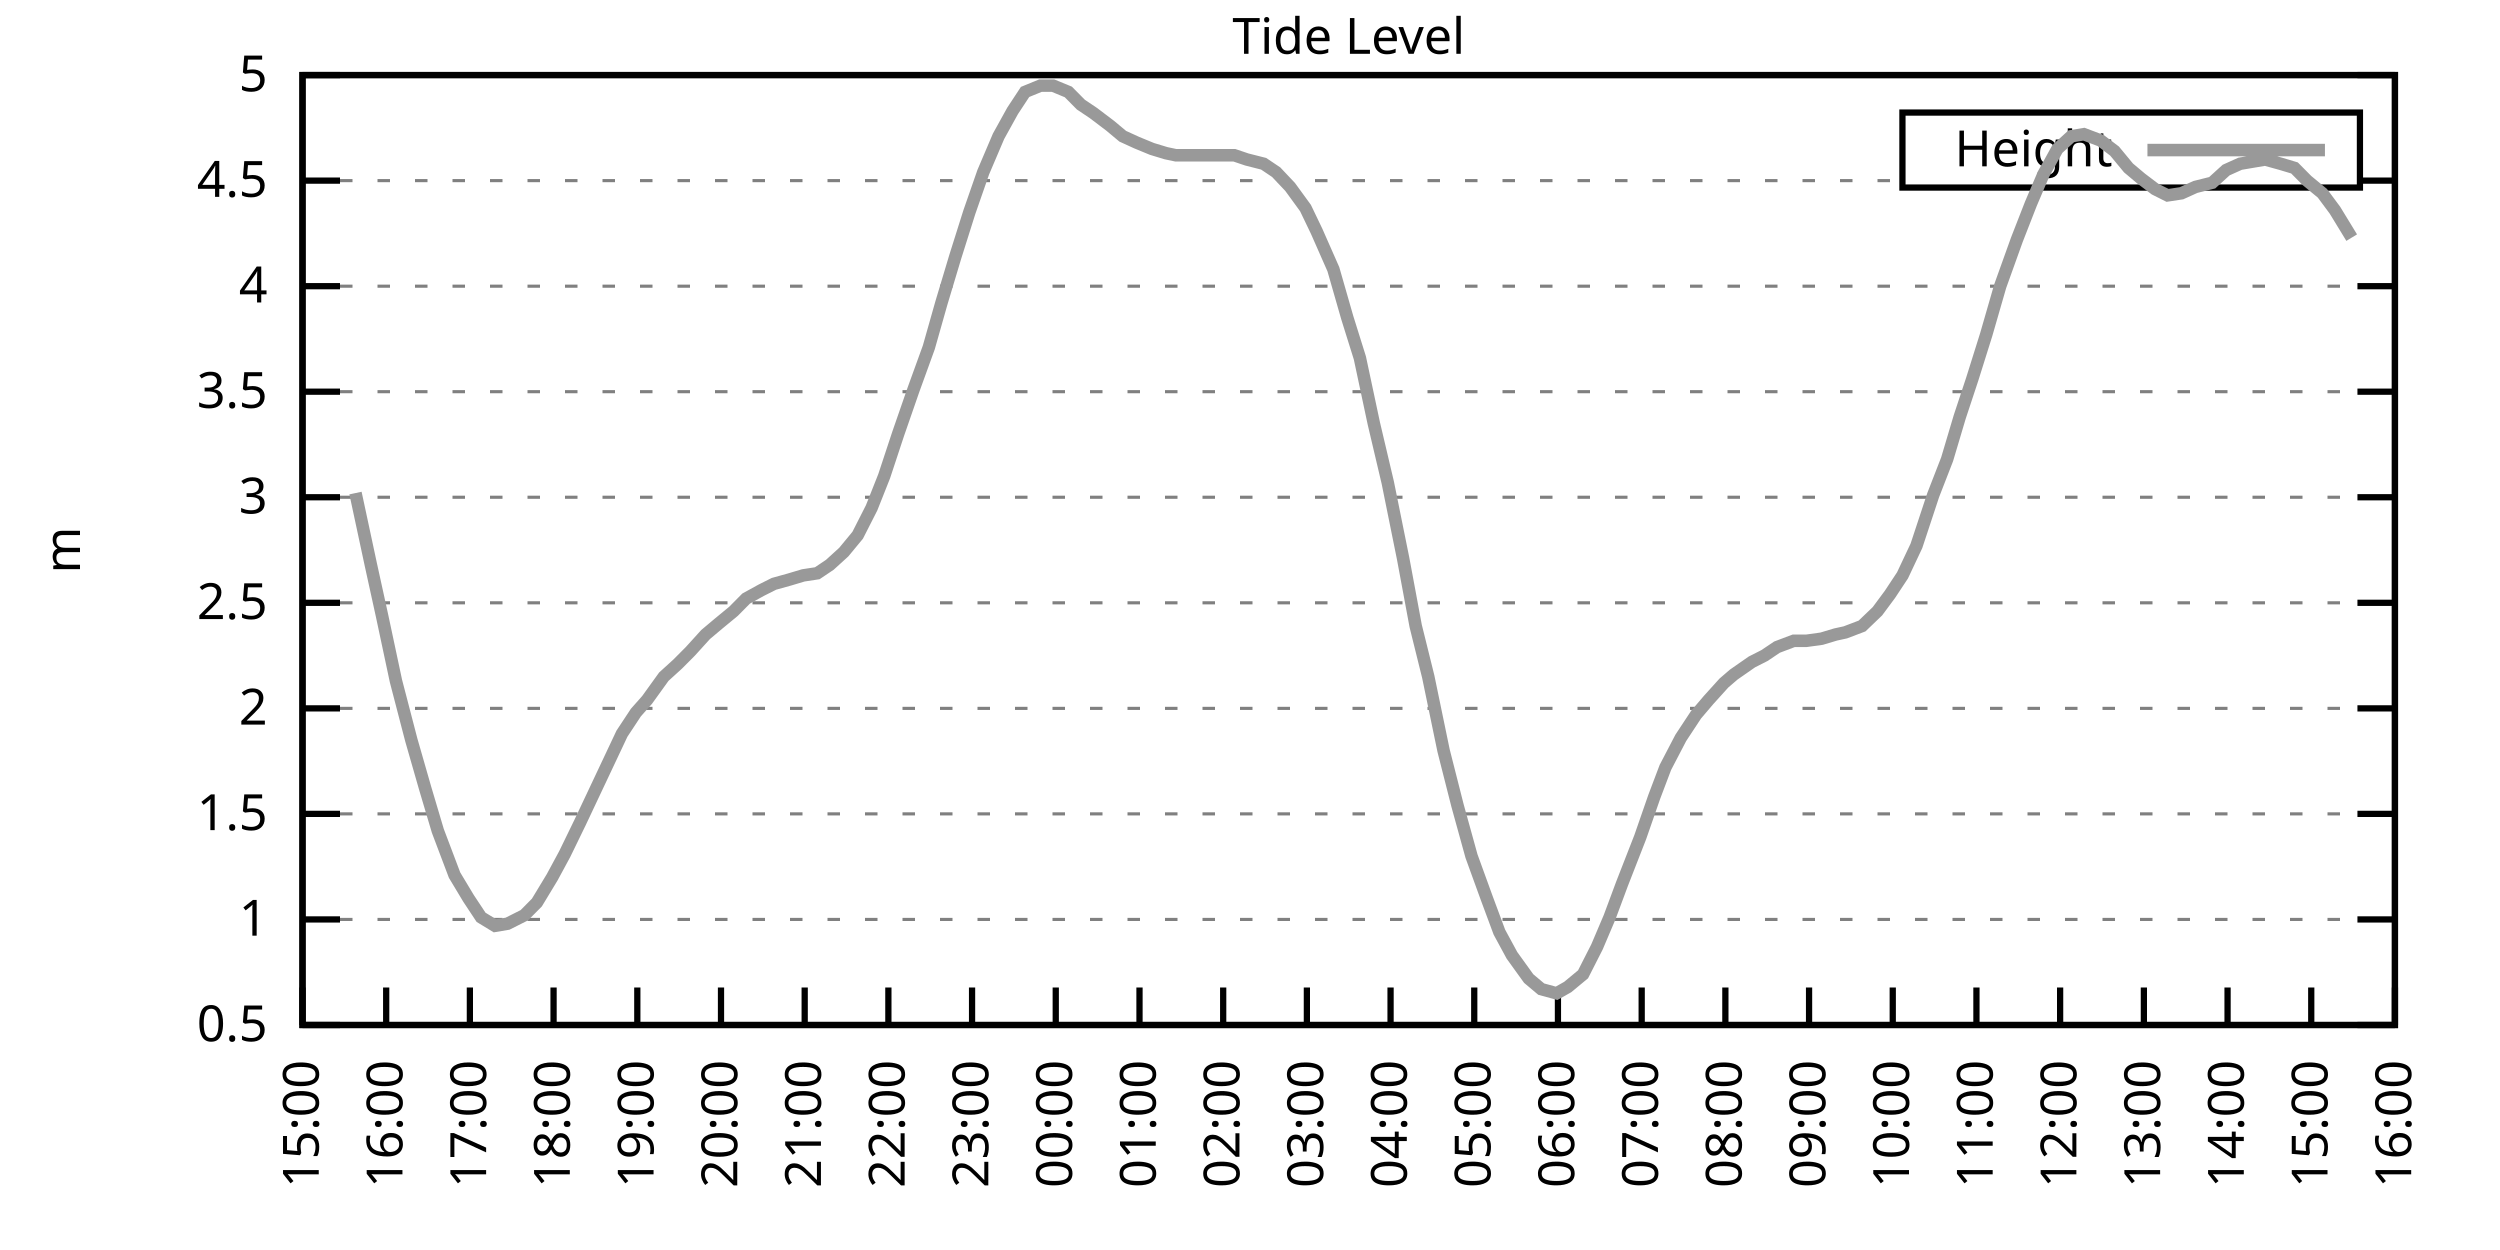
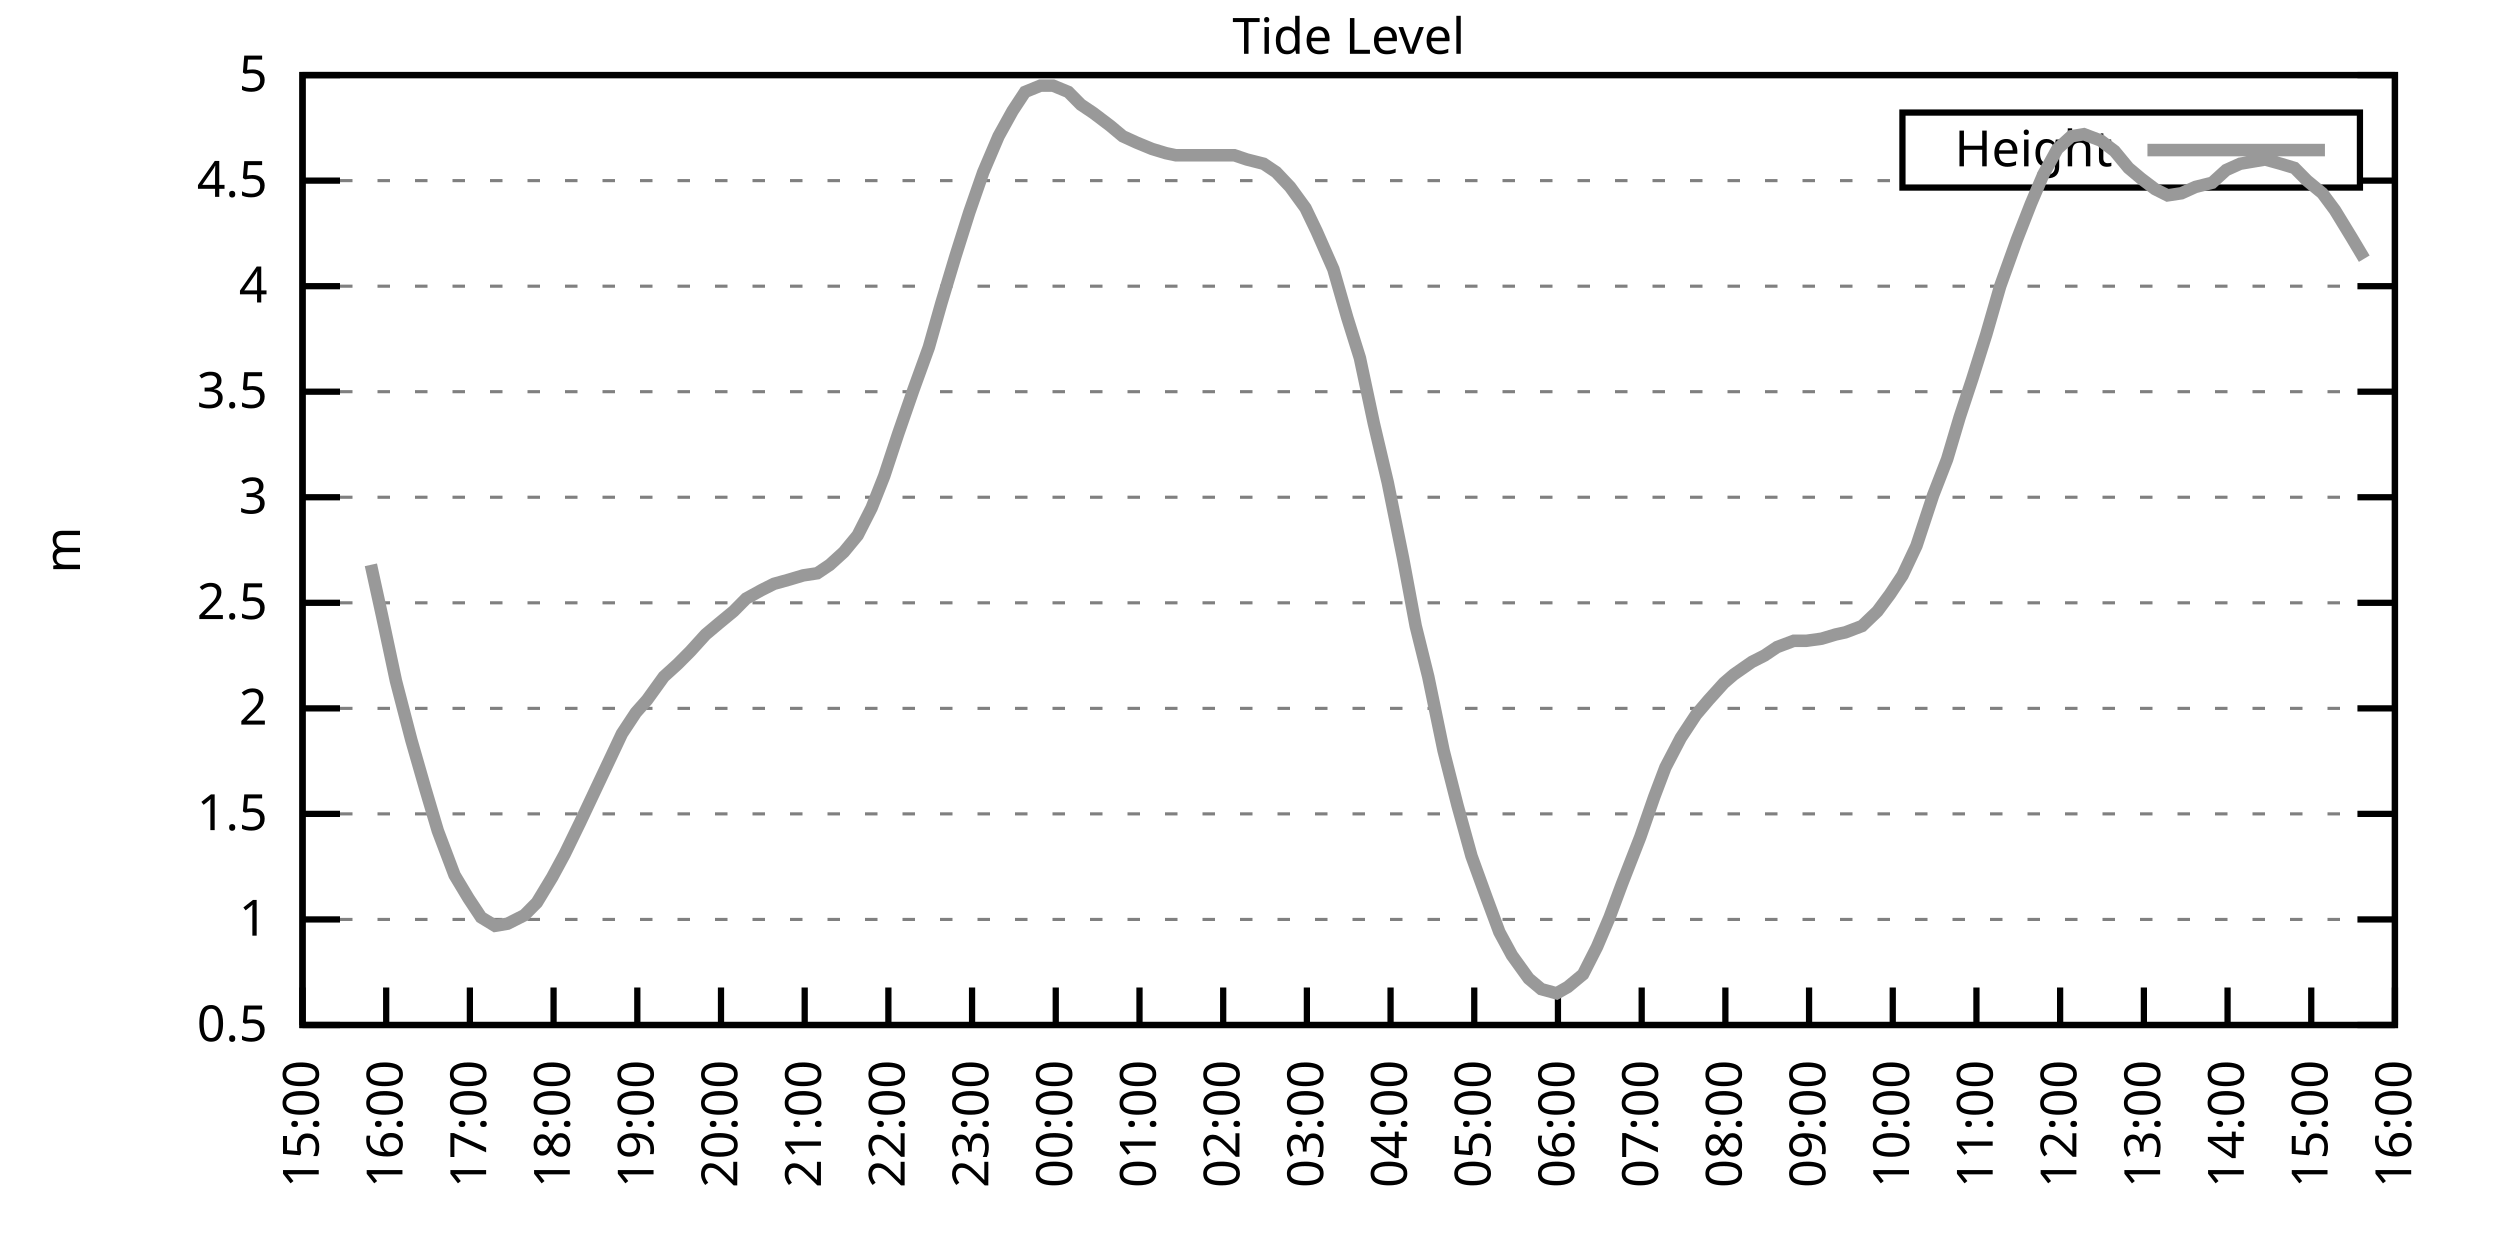
<svg xmlns="http://www.w3.org/2000/svg" xmlns:xlink="http://www.w3.org/1999/xlink" width="400" height="200" viewBox="0 0 400 200">
  <g id="gnuplot_canvas">
    <rect x="0" y="0" width="400" height="200" fill="none" />
    <defs>
      <circle id="gpDot" r="0.5" stroke-width="0.5" stroke="currentColor" />
      <path id="gpPt0" stroke-width="0.333" stroke="currentColor" d="M-1,0 h2 M0,-1 v2" />
      <path id="gpPt1" stroke-width="0.333" stroke="currentColor" d="M-1,-1 L1,1 M1,-1 L-1,1" />
      <path id="gpPt2" stroke-width="0.333" stroke="currentColor" d="M-1,0 L1,0 M0,-1 L0,1 M-1,-1 L1,1 M-1,1 L1,-1" />
      <rect id="gpPt3" stroke-width="0.333" stroke="currentColor" x="-1" y="-1" width="2" height="2" />
      <rect id="gpPt4" stroke-width="0.333" stroke="currentColor" fill="currentColor" x="-1" y="-1" width="2" height="2" />
      <circle id="gpPt5" stroke-width="0.333" stroke="currentColor" cx="0" cy="0" r="1" />
      <use xlink:href="#gpPt5" id="gpPt6" fill="currentColor" stroke="none" />
      <path id="gpPt7" stroke-width="0.333" stroke="currentColor" d="M0,-1.33 L-1.33,0.67 L1.33,0.67 z" />
      <use xlink:href="#gpPt7" id="gpPt8" fill="currentColor" stroke="none" />
      <use xlink:href="#gpPt7" id="gpPt9" stroke="currentColor" transform="rotate(180)" />
      <use xlink:href="#gpPt9" id="gpPt10" fill="currentColor" stroke="none" />
      <use xlink:href="#gpPt3" id="gpPt11" stroke="currentColor" transform="rotate(45)" />
      <use xlink:href="#gpPt11" id="gpPt12" fill="currentColor" stroke="none" />
      <path id="gpPt13" stroke-width="0.333" stroke="currentColor" d="M0,1.330 L1.265,0.411 L0.782,-1.067 L-0.782,-1.076 L-1.265,0.411 z" />
      <use xlink:href="#gpPt13" id="gpPt14" fill="currentColor" stroke="none" />
      <filter id="textbox" filterUnits="objectBoundingBox" x="0" y="0" height="1" width="1">
        <feFlood flood-color="white" flood-opacity="1" result="bgnd" />
        <feComposite in="SourceGraphic" in2="bgnd" operator="atop" />
      </filter>
      <filter id="greybox" filterUnits="objectBoundingBox" x="0" y="0" height="1" width="1">
        <feFlood flood-color="lightgrey" flood-opacity="1" result="grey" />
        <feComposite in="SourceGraphic" in2="grey" operator="atop" />
      </filter>
    </defs>
    <g fill="none" color="white" stroke="currentColor" stroke-width="1.00" stroke-linecap="butt" stroke-linejoin="miter">
</g>
    <g fill="none" color="black" stroke="currentColor" stroke-width="1.00" stroke-linecap="butt" stroke-linejoin="miter">
      <g stroke="none" shape-rendering="crispEdges">
        <polygon fill="rgb(255, 255, 255)" points="48.40,164.00 383.18,164.00 383.18,12.02 48.40,12.02 " />
      </g>
    </g>
    <g fill="none" color="black" stroke="currentColor" stroke-width="1.00" stroke-linecap="butt" stroke-linejoin="miter">
</g>
    <g fill="none" color="black" stroke="black" stroke-width="0.50" stroke-linecap="butt" stroke-linejoin="miter">
</g>
    <g fill="none" color="gray" stroke="currentColor" stroke-width="0.50" stroke-linecap="butt" stroke-linejoin="miter">
      <path stroke="gray" stroke-dasharray="2,4" class="gridline" d="M48.40,164.00 L383.19,164.00  " />
    </g>
    <g fill="none" color="gray" stroke="gray" stroke-width="1.00" stroke-linecap="butt" stroke-linejoin="miter">
</g>
    <g fill="none" color="black" stroke="currentColor" stroke-width="1.00" stroke-linecap="butt" stroke-linejoin="miter">
      <path stroke="black" d="M48.40,164.00 L54.40,164.00 M383.19,164.00 L377.19,164.00  " />
      <g transform="translate(42.80,166.60)" stroke="none" fill="black" font-family="Sans" font-size="8.00" text-anchor="end">
        <text>
          <tspan font-family="Sans"> 0.5</tspan>
        </text>
      </g>
    </g>
    <g fill="none" color="black" stroke="currentColor" stroke-width="1.00" stroke-linecap="butt" stroke-linejoin="miter">
</g>
    <g fill="none" color="black" stroke="black" stroke-width="0.50" stroke-linecap="butt" stroke-linejoin="miter">
</g>
    <g fill="none" color="gray" stroke="currentColor" stroke-width="0.50" stroke-linecap="butt" stroke-linejoin="miter">
      <path stroke="gray" stroke-dasharray="2,4" class="gridline" d="M48.40,147.11 L383.19,147.11  " />
    </g>
    <g fill="none" color="gray" stroke="gray" stroke-width="1.00" stroke-linecap="butt" stroke-linejoin="miter">
</g>
    <g fill="none" color="black" stroke="currentColor" stroke-width="1.00" stroke-linecap="butt" stroke-linejoin="miter">
      <path stroke="black" d="M48.40,147.11 L54.40,147.11 M383.19,147.11 L377.19,147.11  " />
      <g transform="translate(42.80,149.71)" stroke="none" fill="black" font-family="Sans" font-size="8.00" text-anchor="end">
        <text>
          <tspan font-family="Sans"> 1</tspan>
        </text>
      </g>
    </g>
    <g fill="none" color="black" stroke="currentColor" stroke-width="1.00" stroke-linecap="butt" stroke-linejoin="miter">
</g>
    <g fill="none" color="black" stroke="black" stroke-width="0.50" stroke-linecap="butt" stroke-linejoin="miter">
</g>
    <g fill="none" color="gray" stroke="currentColor" stroke-width="0.50" stroke-linecap="butt" stroke-linejoin="miter">
      <path stroke="gray" stroke-dasharray="2,4" class="gridline" d="M48.40,130.22 L383.19,130.22  " />
    </g>
    <g fill="none" color="gray" stroke="gray" stroke-width="1.00" stroke-linecap="butt" stroke-linejoin="miter">
</g>
    <g fill="none" color="black" stroke="currentColor" stroke-width="1.00" stroke-linecap="butt" stroke-linejoin="miter">
      <path stroke="black" d="M48.40,130.22 L54.40,130.22 M383.19,130.22 L377.19,130.22  " />
      <g transform="translate(42.80,132.82)" stroke="none" fill="black" font-family="Sans" font-size="8.00" text-anchor="end">
        <text>
          <tspan font-family="Sans"> 1.5</tspan>
        </text>
      </g>
    </g>
    <g fill="none" color="black" stroke="currentColor" stroke-width="1.00" stroke-linecap="butt" stroke-linejoin="miter">
</g>
    <g fill="none" color="black" stroke="black" stroke-width="0.50" stroke-linecap="butt" stroke-linejoin="miter">
</g>
    <g fill="none" color="gray" stroke="currentColor" stroke-width="0.50" stroke-linecap="butt" stroke-linejoin="miter">
      <path stroke="gray" stroke-dasharray="2,4" class="gridline" d="M48.40,113.34 L383.19,113.34  " />
    </g>
    <g fill="none" color="gray" stroke="gray" stroke-width="1.00" stroke-linecap="butt" stroke-linejoin="miter">
</g>
    <g fill="none" color="black" stroke="currentColor" stroke-width="1.00" stroke-linecap="butt" stroke-linejoin="miter">
      <path stroke="black" d="M48.40,113.34 L54.40,113.34 M383.19,113.34 L377.19,113.34  " />
      <g transform="translate(42.80,115.94)" stroke="none" fill="black" font-family="Sans" font-size="8.00" text-anchor="end">
        <text>
          <tspan font-family="Sans"> 2</tspan>
        </text>
      </g>
    </g>
    <g fill="none" color="black" stroke="currentColor" stroke-width="1.00" stroke-linecap="butt" stroke-linejoin="miter">
</g>
    <g fill="none" color="black" stroke="black" stroke-width="0.50" stroke-linecap="butt" stroke-linejoin="miter">
</g>
    <g fill="none" color="gray" stroke="currentColor" stroke-width="0.50" stroke-linecap="butt" stroke-linejoin="miter">
      <path stroke="gray" stroke-dasharray="2,4" class="gridline" d="M48.40,96.45 L383.19,96.45  " />
    </g>
    <g fill="none" color="gray" stroke="gray" stroke-width="1.00" stroke-linecap="butt" stroke-linejoin="miter">
</g>
    <g fill="none" color="black" stroke="currentColor" stroke-width="1.00" stroke-linecap="butt" stroke-linejoin="miter">
      <path stroke="black" d="M48.40,96.45 L54.40,96.45 M383.19,96.45 L377.19,96.45  " />
      <g transform="translate(42.80,99.05)" stroke="none" fill="black" font-family="Sans" font-size="8.00" text-anchor="end">
        <text>
          <tspan font-family="Sans"> 2.5</tspan>
        </text>
      </g>
    </g>
    <g fill="none" color="black" stroke="currentColor" stroke-width="1.00" stroke-linecap="butt" stroke-linejoin="miter">
</g>
    <g fill="none" color="black" stroke="black" stroke-width="0.50" stroke-linecap="butt" stroke-linejoin="miter">
</g>
    <g fill="none" color="gray" stroke="currentColor" stroke-width="0.50" stroke-linecap="butt" stroke-linejoin="miter">
      <path stroke="gray" stroke-dasharray="2,4" class="gridline" d="M48.40,79.56 L383.19,79.56  " />
    </g>
    <g fill="none" color="gray" stroke="gray" stroke-width="1.00" stroke-linecap="butt" stroke-linejoin="miter">
</g>
    <g fill="none" color="black" stroke="currentColor" stroke-width="1.00" stroke-linecap="butt" stroke-linejoin="miter">
      <path stroke="black" d="M48.40,79.56 L54.40,79.56 M383.19,79.56 L377.19,79.56  " />
      <g transform="translate(42.80,82.16)" stroke="none" fill="black" font-family="Sans" font-size="8.00" text-anchor="end">
        <text>
          <tspan font-family="Sans"> 3</tspan>
        </text>
      </g>
    </g>
    <g fill="none" color="black" stroke="currentColor" stroke-width="1.00" stroke-linecap="butt" stroke-linejoin="miter">
</g>
    <g fill="none" color="black" stroke="black" stroke-width="0.50" stroke-linecap="butt" stroke-linejoin="miter">
</g>
    <g fill="none" color="gray" stroke="currentColor" stroke-width="0.50" stroke-linecap="butt" stroke-linejoin="miter">
      <path stroke="gray" stroke-dasharray="2,4" class="gridline" d="M48.40,62.67 L383.19,62.67  " />
    </g>
    <g fill="none" color="gray" stroke="gray" stroke-width="1.00" stroke-linecap="butt" stroke-linejoin="miter">
</g>
    <g fill="none" color="black" stroke="currentColor" stroke-width="1.00" stroke-linecap="butt" stroke-linejoin="miter">
      <path stroke="black" d="M48.40,62.67 L54.40,62.67 M383.19,62.67 L377.19,62.67  " />
      <g transform="translate(42.80,65.27)" stroke="none" fill="black" font-family="Sans" font-size="8.00" text-anchor="end">
        <text>
          <tspan font-family="Sans"> 3.5</tspan>
        </text>
      </g>
    </g>
    <g fill="none" color="black" stroke="currentColor" stroke-width="1.00" stroke-linecap="butt" stroke-linejoin="miter">
</g>
    <g fill="none" color="black" stroke="black" stroke-width="0.50" stroke-linecap="butt" stroke-linejoin="miter">
</g>
    <g fill="none" color="gray" stroke="currentColor" stroke-width="0.50" stroke-linecap="butt" stroke-linejoin="miter">
      <path stroke="gray" stroke-dasharray="2,4" class="gridline" d="M48.40,45.79 L383.19,45.79  " />
    </g>
    <g fill="none" color="gray" stroke="gray" stroke-width="1.00" stroke-linecap="butt" stroke-linejoin="miter">
</g>
    <g fill="none" color="black" stroke="currentColor" stroke-width="1.00" stroke-linecap="butt" stroke-linejoin="miter">
      <path stroke="black" d="M48.40,45.79 L54.40,45.79 M383.19,45.79 L377.19,45.79  " />
      <g transform="translate(42.80,48.39)" stroke="none" fill="black" font-family="Sans" font-size="8.00" text-anchor="end">
        <text>
          <tspan font-family="Sans"> 4</tspan>
        </text>
      </g>
    </g>
    <g fill="none" color="black" stroke="currentColor" stroke-width="1.00" stroke-linecap="butt" stroke-linejoin="miter">
</g>
    <g fill="none" color="black" stroke="black" stroke-width="0.50" stroke-linecap="butt" stroke-linejoin="miter">
</g>
    <g fill="none" color="gray" stroke="currentColor" stroke-width="0.50" stroke-linecap="butt" stroke-linejoin="miter">
      <path stroke="gray" stroke-dasharray="2,4" class="gridline" d="M48.40,28.90 L304.39,28.90 M377.59,28.90 L383.19,28.90  " />
    </g>
    <g fill="none" color="gray" stroke="gray" stroke-width="1.00" stroke-linecap="butt" stroke-linejoin="miter">
</g>
    <g fill="none" color="black" stroke="currentColor" stroke-width="1.00" stroke-linecap="butt" stroke-linejoin="miter">
      <path stroke="black" d="M48.40,28.90 L54.40,28.90 M383.19,28.90 L377.19,28.90  " />
      <g transform="translate(42.80,31.50)" stroke="none" fill="black" font-family="Sans" font-size="8.00" text-anchor="end">
        <text>
          <tspan font-family="Sans"> 4.5</tspan>
        </text>
      </g>
    </g>
    <g fill="none" color="black" stroke="currentColor" stroke-width="1.00" stroke-linecap="butt" stroke-linejoin="miter">
</g>
    <g fill="none" color="black" stroke="black" stroke-width="0.50" stroke-linecap="butt" stroke-linejoin="miter">
</g>
    <g fill="none" color="gray" stroke="currentColor" stroke-width="0.50" stroke-linecap="butt" stroke-linejoin="miter">
      <path stroke="gray" stroke-dasharray="2,4" class="gridline" d="M48.40,12.01 L383.19,12.01  " />
    </g>
    <g fill="none" color="gray" stroke="gray" stroke-width="1.00" stroke-linecap="butt" stroke-linejoin="miter">
</g>
    <g fill="none" color="black" stroke="currentColor" stroke-width="1.00" stroke-linecap="butt" stroke-linejoin="miter">
      <path stroke="black" d="M48.40,12.01 L54.40,12.01 M383.19,12.01 L377.19,12.01  " />
      <g transform="translate(42.80,14.61)" stroke="none" fill="black" font-family="Sans" font-size="8.00" text-anchor="end">
        <text>
          <tspan font-family="Sans"> 5</tspan>
        </text>
      </g>
    </g>
    <g fill="none" color="black" stroke="currentColor" stroke-width="1.00" stroke-linecap="butt" stroke-linejoin="miter">
      <path stroke="black" d="M48.40,164.00 L48.40,158.00  " />
      <g transform="translate(51.00,169.60) rotate(270.00)" stroke="none" fill="black" font-family="Sans" font-size="8.00" text-anchor="end">
        <text>
          <tspan font-family="Sans">15:00</tspan>
        </text>
      </g>
    </g>
    <g fill="none" color="black" stroke="currentColor" stroke-width="1.00" stroke-linecap="butt" stroke-linejoin="miter">
      <path stroke="black" d="M61.79,164.00 L61.79,158.00  " />
      <g transform="translate(64.39,169.60) rotate(270.00)" stroke="none" fill="black" font-family="Sans" font-size="8.00" text-anchor="end">
        <text>
          <tspan font-family="Sans">16:00</tspan>
        </text>
      </g>
    </g>
    <g fill="none" color="black" stroke="currentColor" stroke-width="1.00" stroke-linecap="butt" stroke-linejoin="miter">
      <path stroke="black" d="M75.18,164.00 L75.18,158.00  " />
      <g transform="translate(77.78,169.60) rotate(270.00)" stroke="none" fill="black" font-family="Sans" font-size="8.00" text-anchor="end">
        <text>
          <tspan font-family="Sans">17:00</tspan>
        </text>
      </g>
    </g>
    <g fill="none" color="black" stroke="currentColor" stroke-width="1.00" stroke-linecap="butt" stroke-linejoin="miter">
      <path stroke="black" d="M88.57,164.00 L88.57,158.00  " />
      <g transform="translate(91.17,169.60) rotate(270.00)" stroke="none" fill="black" font-family="Sans" font-size="8.00" text-anchor="end">
        <text>
          <tspan font-family="Sans">18:00</tspan>
        </text>
      </g>
    </g>
    <g fill="none" color="black" stroke="currentColor" stroke-width="1.00" stroke-linecap="butt" stroke-linejoin="miter">
      <path stroke="black" d="M101.97,164.00 L101.97,158.00  " />
      <g transform="translate(104.57,169.60) rotate(270.00)" stroke="none" fill="black" font-family="Sans" font-size="8.00" text-anchor="end">
        <text>
          <tspan font-family="Sans">19:00</tspan>
        </text>
      </g>
    </g>
    <g fill="none" color="black" stroke="currentColor" stroke-width="1.00" stroke-linecap="butt" stroke-linejoin="miter">
      <path stroke="black" d="M115.36,164.00 L115.36,158.00  " />
      <g transform="translate(117.96,169.60) rotate(270.00)" stroke="none" fill="black" font-family="Sans" font-size="8.00" text-anchor="end">
        <text>
          <tspan font-family="Sans">20:00</tspan>
        </text>
      </g>
    </g>
    <g fill="none" color="black" stroke="currentColor" stroke-width="1.00" stroke-linecap="butt" stroke-linejoin="miter">
      <path stroke="black" d="M128.75,164.00 L128.75,158.00  " />
      <g transform="translate(131.35,169.60) rotate(270.00)" stroke="none" fill="black" font-family="Sans" font-size="8.00" text-anchor="end">
        <text>
          <tspan font-family="Sans">21:00</tspan>
        </text>
      </g>
    </g>
    <g fill="none" color="black" stroke="currentColor" stroke-width="1.00" stroke-linecap="butt" stroke-linejoin="miter">
      <path stroke="black" d="M142.14,164.00 L142.14,158.00  " />
      <g transform="translate(144.74,169.60) rotate(270.00)" stroke="none" fill="black" font-family="Sans" font-size="8.00" text-anchor="end">
        <text>
          <tspan font-family="Sans">22:00</tspan>
        </text>
      </g>
    </g>
    <g fill="none" color="black" stroke="currentColor" stroke-width="1.00" stroke-linecap="butt" stroke-linejoin="miter">
      <path stroke="black" d="M155.53,164.00 L155.53,158.00  " />
      <g transform="translate(158.13,169.60) rotate(270.00)" stroke="none" fill="black" font-family="Sans" font-size="8.00" text-anchor="end">
        <text>
          <tspan font-family="Sans">23:00</tspan>
        </text>
      </g>
    </g>
    <g fill="none" color="black" stroke="currentColor" stroke-width="1.00" stroke-linecap="butt" stroke-linejoin="miter">
      <path stroke="black" d="M168.92,164.00 L168.92,158.00  " />
      <g transform="translate(171.52,169.60) rotate(270.00)" stroke="none" fill="black" font-family="Sans" font-size="8.00" text-anchor="end">
        <text>
          <tspan font-family="Sans">00:00</tspan>
        </text>
      </g>
    </g>
    <g fill="none" color="black" stroke="currentColor" stroke-width="1.00" stroke-linecap="butt" stroke-linejoin="miter">
      <path stroke="black" d="M182.32,164.00 L182.32,158.00  " />
      <g transform="translate(184.92,169.60) rotate(270.00)" stroke="none" fill="black" font-family="Sans" font-size="8.00" text-anchor="end">
        <text>
          <tspan font-family="Sans">01:00</tspan>
        </text>
      </g>
    </g>
    <g fill="none" color="black" stroke="currentColor" stroke-width="1.00" stroke-linecap="butt" stroke-linejoin="miter">
      <path stroke="black" d="M195.71,164.00 L195.71,158.00  " />
      <g transform="translate(198.31,169.60) rotate(270.00)" stroke="none" fill="black" font-family="Sans" font-size="8.00" text-anchor="end">
        <text>
          <tspan font-family="Sans">02:00</tspan>
        </text>
      </g>
    </g>
    <g fill="none" color="black" stroke="currentColor" stroke-width="1.00" stroke-linecap="butt" stroke-linejoin="miter">
      <path stroke="black" d="M209.10,164.00 L209.10,158.00  " />
      <g transform="translate(211.70,169.60) rotate(270.00)" stroke="none" fill="black" font-family="Sans" font-size="8.00" text-anchor="end">
        <text>
          <tspan font-family="Sans">03:00</tspan>
        </text>
      </g>
    </g>
    <g fill="none" color="black" stroke="currentColor" stroke-width="1.00" stroke-linecap="butt" stroke-linejoin="miter">
      <path stroke="black" d="M222.49,164.00 L222.49,158.00  " />
      <g transform="translate(225.09,169.60) rotate(270.00)" stroke="none" fill="black" font-family="Sans" font-size="8.00" text-anchor="end">
        <text>
          <tspan font-family="Sans">04:00</tspan>
        </text>
      </g>
    </g>
    <g fill="none" color="black" stroke="currentColor" stroke-width="1.00" stroke-linecap="butt" stroke-linejoin="miter">
      <path stroke="black" d="M235.88,164.00 L235.88,158.00  " />
      <g transform="translate(238.48,169.60) rotate(270.00)" stroke="none" fill="black" font-family="Sans" font-size="8.00" text-anchor="end">
        <text>
          <tspan font-family="Sans">05:00</tspan>
        </text>
      </g>
    </g>
    <g fill="none" color="black" stroke="currentColor" stroke-width="1.00" stroke-linecap="butt" stroke-linejoin="miter">
      <path stroke="black" d="M249.27,164.00 L249.27,158.00  " />
      <g transform="translate(251.87,169.60) rotate(270.00)" stroke="none" fill="black" font-family="Sans" font-size="8.00" text-anchor="end">
        <text>
          <tspan font-family="Sans">06:00</tspan>
        </text>
      </g>
    </g>
    <g fill="none" color="black" stroke="currentColor" stroke-width="1.00" stroke-linecap="butt" stroke-linejoin="miter">
      <path stroke="black" d="M262.67,164.00 L262.67,158.00  " />
      <g transform="translate(265.27,169.60) rotate(270.00)" stroke="none" fill="black" font-family="Sans" font-size="8.00" text-anchor="end">
        <text>
          <tspan font-family="Sans">07:00</tspan>
        </text>
      </g>
    </g>
    <g fill="none" color="black" stroke="currentColor" stroke-width="1.00" stroke-linecap="butt" stroke-linejoin="miter">
      <path stroke="black" d="M276.06,164.00 L276.06,158.00  " />
      <g transform="translate(278.66,169.60) rotate(270.00)" stroke="none" fill="black" font-family="Sans" font-size="8.00" text-anchor="end">
        <text>
          <tspan font-family="Sans">08:00</tspan>
        </text>
      </g>
    </g>
    <g fill="none" color="black" stroke="currentColor" stroke-width="1.00" stroke-linecap="butt" stroke-linejoin="miter">
      <path stroke="black" d="M289.45,164.00 L289.45,158.00  " />
      <g transform="translate(292.05,169.60) rotate(270.00)" stroke="none" fill="black" font-family="Sans" font-size="8.00" text-anchor="end">
        <text>
          <tspan font-family="Sans">09:00</tspan>
        </text>
      </g>
    </g>
    <g fill="none" color="black" stroke="currentColor" stroke-width="1.00" stroke-linecap="butt" stroke-linejoin="miter">
      <path stroke="black" d="M302.84,164.00 L302.84,158.00  " />
      <g transform="translate(305.44,169.60) rotate(270.00)" stroke="none" fill="black" font-family="Sans" font-size="8.00" text-anchor="end">
        <text>
          <tspan font-family="Sans">10:00</tspan>
        </text>
      </g>
    </g>
    <g fill="none" color="black" stroke="currentColor" stroke-width="1.00" stroke-linecap="butt" stroke-linejoin="miter">
      <path stroke="black" d="M316.23,164.00 L316.23,158.00  " />
      <g transform="translate(318.83,169.60) rotate(270.00)" stroke="none" fill="black" font-family="Sans" font-size="8.00" text-anchor="end">
        <text>
          <tspan font-family="Sans">11:00</tspan>
        </text>
      </g>
    </g>
    <g fill="none" color="black" stroke="currentColor" stroke-width="1.00" stroke-linecap="butt" stroke-linejoin="miter">
      <path stroke="black" d="M329.62,164.00 L329.62,158.00  " />
      <g transform="translate(332.22,169.60) rotate(270.00)" stroke="none" fill="black" font-family="Sans" font-size="8.00" text-anchor="end">
        <text>
          <tspan font-family="Sans">12:00</tspan>
        </text>
      </g>
    </g>
    <g fill="none" color="black" stroke="currentColor" stroke-width="1.00" stroke-linecap="butt" stroke-linejoin="miter">
      <path stroke="black" d="M343.02,164.00 L343.02,158.00  " />
      <g transform="translate(345.62,169.60) rotate(270.00)" stroke="none" fill="black" font-family="Sans" font-size="8.00" text-anchor="end">
        <text>
          <tspan font-family="Sans">13:00</tspan>
        </text>
      </g>
    </g>
    <g fill="none" color="black" stroke="currentColor" stroke-width="1.00" stroke-linecap="butt" stroke-linejoin="miter">
      <path stroke="black" d="M356.41,164.00 L356.41,158.00  " />
      <g transform="translate(359.01,169.60) rotate(270.00)" stroke="none" fill="black" font-family="Sans" font-size="8.00" text-anchor="end">
        <text>
          <tspan font-family="Sans">14:00</tspan>
        </text>
      </g>
    </g>
    <g fill="none" color="black" stroke="currentColor" stroke-width="1.00" stroke-linecap="butt" stroke-linejoin="miter">
      <path stroke="black" d="M369.80,164.00 L369.80,158.00  " />
      <g transform="translate(372.40,169.60) rotate(270.00)" stroke="none" fill="black" font-family="Sans" font-size="8.00" text-anchor="end">
        <text>
          <tspan font-family="Sans">15:00</tspan>
        </text>
      </g>
    </g>
    <g fill="none" color="black" stroke="currentColor" stroke-width="1.00" stroke-linecap="butt" stroke-linejoin="miter">
      <path stroke="black" d="M383.19,164.00 L383.19,158.00  " />
      <g transform="translate(385.79,169.60) rotate(270.00)" stroke="none" fill="black" font-family="Sans" font-size="8.00" text-anchor="end">
        <text>
          <tspan font-family="Sans">16:00</tspan>
        </text>
      </g>
    </g>
    <g fill="none" color="black" stroke="currentColor" stroke-width="1.00" stroke-linecap="butt" stroke-linejoin="miter">
</g>
    <g fill="none" color="black" stroke="currentColor" stroke-width="1.00" stroke-linecap="butt" stroke-linejoin="miter">
      <path stroke="black" d="M48.40,12.01 L48.40,164.00 L383.19,164.00 L383.19,12.01 L48.40,12.01 Z  " />
    </g>
    <g fill="none" color="black" stroke="currentColor" stroke-width="1.00" stroke-linecap="butt" stroke-linejoin="miter">
</g>
    <g fill="none" color="black" stroke="currentColor" stroke-width="1.00" stroke-linecap="butt" stroke-linejoin="miter">
      <path stroke="black" d="M304.39,30.01 L304.39,18.01 L377.59,18.01 L377.59,30.01 L304.39,30.01 Z  " />
    </g>
    <g id="Tide_level_plot_1">
      <g fill="none" color="white" stroke="black" stroke-width="2.00" stroke-linecap="butt" stroke-linejoin="miter">
</g>
      <g fill="none" color="black" stroke="currentColor" stroke-width="2.00" stroke-linecap="butt" stroke-linejoin="miter">
        <g transform="translate(337.99,26.61)" stroke="none" fill="black" font-family="Sans" font-size="8.00" text-anchor="end">
          <text>
            <tspan font-family="Sans">Height</tspan>
          </text>
        </g>
      </g>
      <g fill="none" color="black" stroke="currentColor" stroke-width="2.00" stroke-linecap="butt" stroke-linejoin="miter">
-         <path stroke="rgb(153, 153, 153)" d="M343.59,24.01 L371.99,24.01 M56.88,78.89 L59.34,90.37 L61.12,98.48 L63.35,108.95 L65.81,118.40 L68.04,126.17   L70.05,132.93 L72.73,140.02 L74.96,143.73 L76.97,146.77 L79.20,148.13 L81.21,147.79 L83.89,146.44 L85.90,144.41   L88.35,140.36 L90.36,136.64 L92.82,131.58 L95.05,126.85 L97.28,122.12 L99.51,117.39 L101.74,114.01 L103.53,111.99   L106.21,108.27 L108.44,106.24 L110.45,104.22 L112.90,101.52 L114.91,99.83 L117.37,97.80 L119.38,95.77 L121.83,94.42   L123.84,93.41 L126.29,92.73 L128.53,92.06 L130.76,91.72 L132.77,90.37 L135.00,88.34 L137.23,85.64 L139.46,81.25   L141.47,76.18 L143.70,69.43 L146.16,62.34 L148.61,55.58 L150.62,48.49 L152.85,41.06 L155.09,33.96 L157.32,27.55   L159.77,21.80 L162.01,17.75 L164.01,14.71 L166.47,13.70 L168.48,13.70 L170.93,14.71 L172.94,16.74 L174.95,18.09   L177.63,20.12 L179.64,21.80 L181.87,22.82 L184.32,23.83 L186.56,24.51 L188.12,24.84 L190.80,24.84 L192.81,24.84   L195.48,24.84 L197.49,24.84 L199.50,25.52 L202.18,26.20 L204.19,27.55 L206.42,29.91 L208.88,33.29 L210.66,37.00   L213.34,43.08 L215.57,50.85 L217.58,57.27 L219.81,67.74 L222.04,77.20 L224.50,89.36 L226.51,100.16 L228.52,108.27   L230.97,120.09 L233.20,128.87 L235.44,136.98 L237.89,143.73 L239.90,149.14 L241.91,152.85 L244.59,156.57 L246.60,158.26   L249.05,158.93 L250.84,157.92 L253.29,155.89 L255.52,151.50 L257.53,146.77 L259.54,141.37 L262.44,133.94 L264.67,127.52   L266.46,122.79 L268.92,118.07 L271.37,114.35 L273.38,111.99 L275.83,109.28 L277.40,107.93 L280.30,105.91 L282.31,104.89   L284.32,103.54 L286.99,102.53 L289.00,102.53 L291.46,102.19 L293.69,101.52 L295.25,101.18 L297.93,100.16 L300.39,97.80   L302.39,95.10 L304.40,92.06 L306.63,87.33 L309.31,79.22 L311.54,73.48 L313.55,66.73 L315.56,60.65 L317.79,53.55   L320.03,45.79 L322.70,38.35 L324.94,32.61 L326.95,27.88 L329.18,23.83 L331.41,21.80 L333.42,21.47 L336.10,22.48   L338.33,24.17 L340.56,26.87 L342.57,28.56 L344.80,30.25 L346.81,31.26 L349.04,30.92 L351.27,29.91 L353.95,29.24   L356.18,27.21 L358.42,26.20 L360.42,25.86 L362.43,25.52 L364.89,26.20 L367.12,26.87 L369.13,28.90 L371.58,30.92   L373.59,33.63 L376.27,38.02  " />
+         <path stroke="rgb(153, 153, 153)" d="M343.59,24.01 L371.99,24.01 M59.34,90.37 L61.12,98.48 L63.35,108.95 L65.81,118.40 L68.04,126.17 L70.05,132.93   L72.73,140.02 L74.96,143.73 L76.97,146.77 L79.20,148.13 L81.21,147.79 L83.89,146.44 L85.90,144.41 L88.35,140.36   L90.36,136.64 L92.82,131.58 L95.05,126.85 L97.28,122.12 L99.51,117.39 L101.74,114.01 L103.53,111.99 L106.21,108.27   L108.44,106.24 L110.45,104.22 L112.90,101.52 L114.91,99.83 L117.37,97.80 L119.38,95.77 L121.83,94.42 L123.84,93.41   L126.29,92.73 L128.53,92.06 L130.76,91.72 L132.77,90.37 L135.00,88.34 L137.23,85.64 L139.46,81.25 L141.47,76.18   L143.70,69.43 L146.16,62.34 L148.61,55.58 L150.62,48.49 L152.85,41.06 L155.09,33.96 L157.32,27.55 L159.77,21.80   L162.01,17.75 L164.01,14.71 L166.47,13.70 L168.48,13.70 L170.93,14.71 L172.94,16.74 L174.95,18.09 L177.63,20.12   L179.64,21.80 L181.87,22.82 L184.32,23.83 L186.56,24.51 L188.12,24.84 L190.80,24.84 L192.81,24.84 L195.48,24.84   L197.49,24.84 L199.50,25.52 L202.18,26.20 L204.19,27.55 L206.42,29.91 L208.88,33.29 L210.66,37.00 L213.34,43.08   L215.57,50.85 L217.58,57.27 L219.81,67.74 L222.04,77.20 L224.50,89.36 L226.51,100.16 L228.52,108.27 L230.97,120.09   L233.20,128.87 L235.44,136.98 L237.89,143.73 L239.90,149.14 L241.91,152.85 L244.59,156.57 L246.60,158.26 L249.05,158.93   L250.84,157.92 L253.29,155.89 L255.52,151.50 L257.53,146.77 L259.54,141.37 L262.44,133.94 L264.67,127.52 L266.46,122.79   L268.92,118.07 L271.37,114.35 L273.38,111.99 L275.83,109.28 L277.40,107.93 L280.30,105.91 L282.31,104.89 L284.32,103.54   L286.99,102.53 L289.00,102.53 L291.46,102.19 L293.69,101.52 L295.25,101.18 L297.93,100.16 L300.39,97.80 L302.39,95.10   L304.40,92.06 L306.63,87.33 L309.31,79.22 L311.54,73.48 L313.55,66.73 L315.56,60.65 L317.79,53.55 L320.03,45.79   L322.70,38.35 L324.94,32.61 L326.95,27.88 L329.18,23.83 L331.41,21.80 L333.42,21.47 L336.10,22.48 L338.33,24.17   L340.56,26.87 L342.57,28.56 L344.80,30.25 L346.81,31.26 L349.04,30.92 L351.27,29.91 L353.95,29.24 L356.18,27.21   L358.42,26.20 L360.42,25.86 L362.43,25.52 L364.89,26.20 L367.12,26.87 L369.13,28.90 L371.58,30.92 L373.59,33.63   L376.27,38.02 L378.28,41.39  " />
      </g>
    </g>
    <g fill="none" color="black" stroke="currentColor" stroke-width="2.00" stroke-linecap="butt" stroke-linejoin="miter">
</g>
    <g fill="none" color="black" stroke="black" stroke-width="1.00" stroke-linecap="butt" stroke-linejoin="miter">
</g>
    <g fill="none" color="black" stroke="currentColor" stroke-width="1.00" stroke-linecap="butt" stroke-linejoin="miter">
      <path stroke="black" d="M48.40,12.01 L48.40,164.00 L383.19,164.00 L383.19,12.01 L48.40,12.01 Z  " />
      <g transform="translate(12.80,88.01) rotate(270.00)" stroke="none" fill="black" font-family="Sans" font-size="8.00" text-anchor="middle">
        <text>
          <tspan font-family="Sans">m</tspan>
        </text>
      </g>
    </g>
    <g fill="none" color="black" stroke="currentColor" stroke-width="1.00" stroke-linecap="butt" stroke-linejoin="miter">
</g>
    <g fill="none" color="black" stroke="currentColor" stroke-width="1.00" stroke-linecap="butt" stroke-linejoin="miter">
      <g transform="translate(215.79,8.61)" stroke="none" fill="black" font-family="Sans" font-size="8.00" text-anchor="middle">
        <text>
          <tspan font-family="Sans">Tide Level</tspan>
        </text>
      </g>
    </g>
    <g fill="none" color="black" stroke="currentColor" stroke-width="1.00" stroke-linecap="butt" stroke-linejoin="miter">
</g>
  </g>
</svg>
